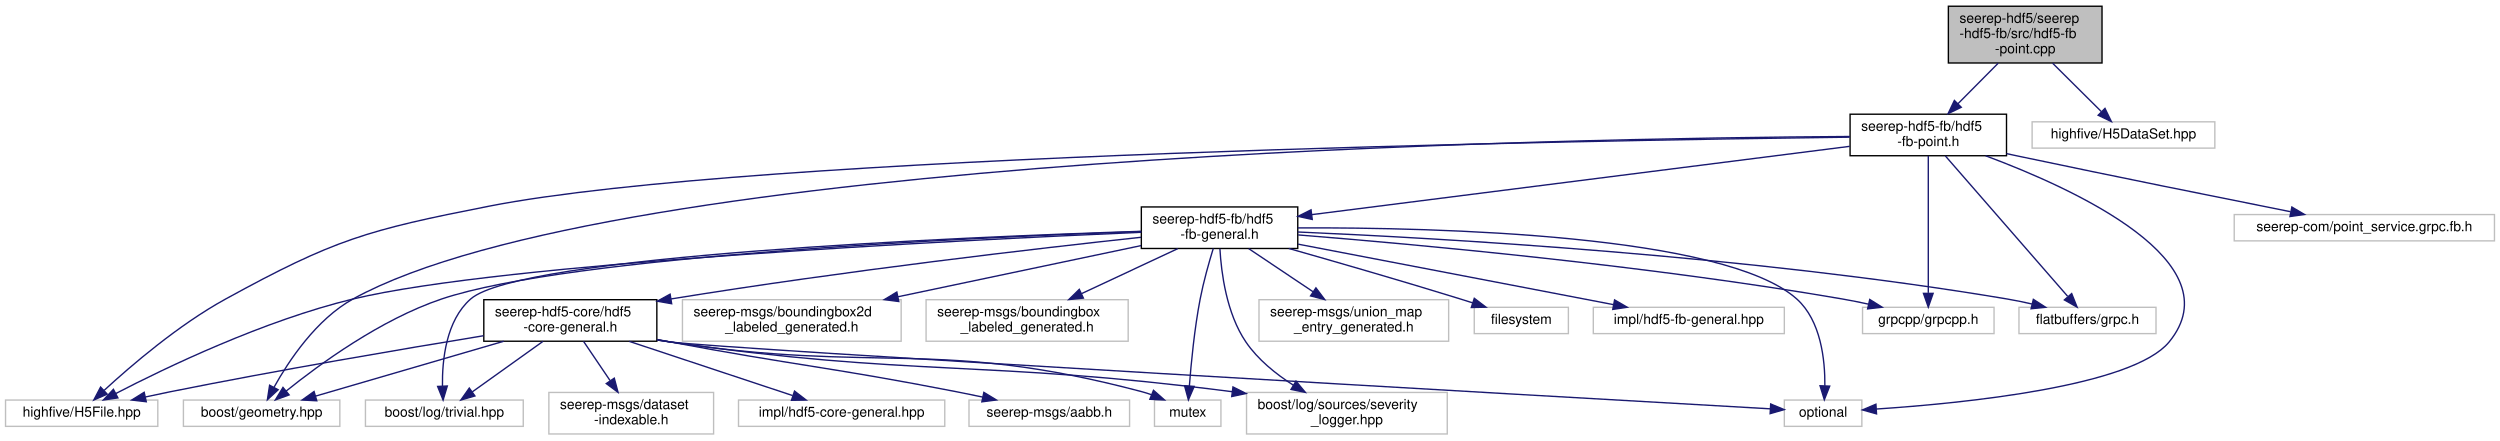
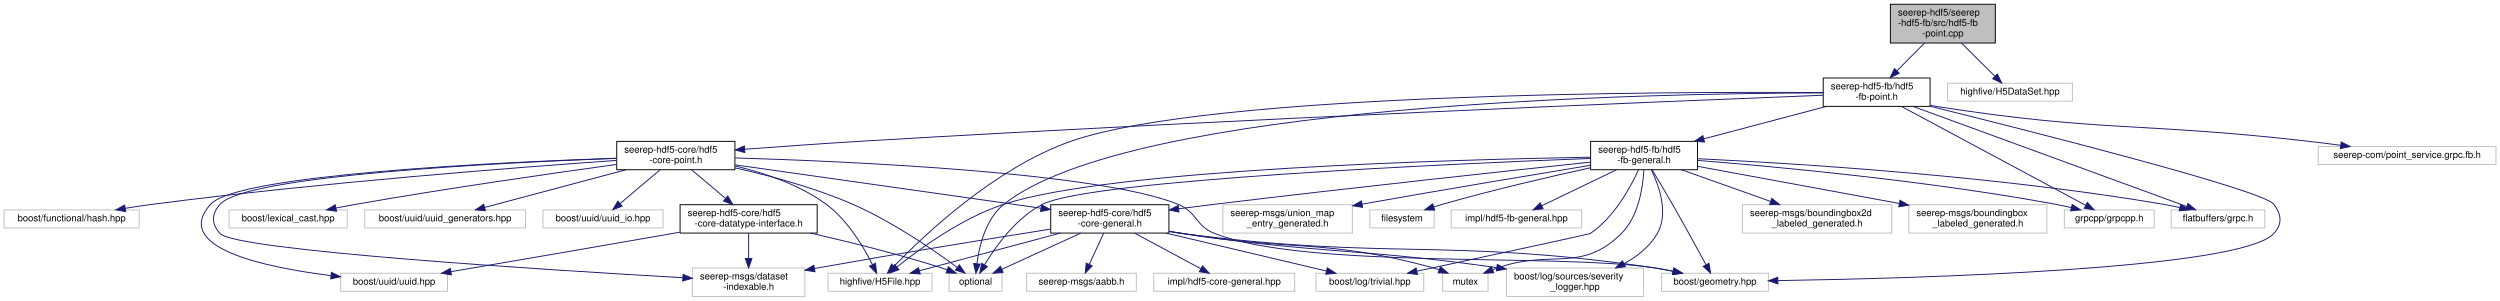
- <svg xmlns="http://www.w3.org/2000/svg" xmlns:xlink="http://www.w3.org/1999/xlink" width="1806pt" height="318pt" viewBox="0.00 0.00 1806.00 318.00">
+ <svg xmlns="http://www.w3.org/2000/svg" xmlns:xlink="http://www.w3.org/1999/xlink" width="2644pt" height="318pt" viewBox="0.00 0.00 2643.50 318.00">
  <g id="graph0" class="graph" transform="scale(1 1) rotate(0) translate(4 314)">
    <g id="node1" class="node">
      <g id="a_node1">
        <a xlink:title=" ">
-           <polygon fill="#bfbfbf" stroke="black" points="1403.5,-268.5 1403.5,-309.5 1514.5,-309.5 1514.5,-268.5 1403.5,-268.5" />
-           <text text-anchor="start" x="1411.5" y="-297.5" font-family="Helvetica,sans-Serif" font-size="10.00">seerep-hdf5/seerep</text>
-           <text text-anchor="start" x="1411.5" y="-286.5" font-family="Helvetica,sans-Serif" font-size="10.00">-hdf5-fb/src/hdf5-fb</text>
-           <text text-anchor="middle" x="1459" y="-275.5" font-family="Helvetica,sans-Serif" font-size="10.00">-point.cpp</text>
+           <polygon fill="#bfbfbf" stroke="black" points="1995,-268.5 1995,-309.5 2106,-309.5 2106,-268.5 1995,-268.5" />
+           <text text-anchor="start" x="2003" y="-297.5" font-family="Helvetica,sans-Serif" font-size="10.00">seerep-hdf5/seerep</text>
+           <text text-anchor="start" x="2003" y="-286.5" font-family="Helvetica,sans-Serif" font-size="10.00">-hdf5-fb/src/hdf5-fb</text>
+           <text text-anchor="middle" x="2050.5" y="-275.5" font-family="Helvetica,sans-Serif" font-size="10.00">-point.cpp</text>
        </a>
      </g>
    </g>
    <g id="node2" class="node">
      <g id="a_node2">
        <a xlink:href="hdf5-fb-point_8h.html" target="_top" xlink:title=" ">
-           <polygon fill="none" stroke="black" points="1332.5,-201.5 1332.5,-231.5 1445.5,-231.5 1445.5,-201.5 1332.5,-201.5" />
-           <text text-anchor="start" x="1340.5" y="-219.5" font-family="Helvetica,sans-Serif" font-size="10.00">seerep-hdf5-fb/hdf5</text>
-           <text text-anchor="middle" x="1389" y="-208.5" font-family="Helvetica,sans-Serif" font-size="10.00">-fb-point.h</text>
+           <polygon fill="none" stroke="black" points="1924,-201.5 1924,-231.5 2037,-231.5 2037,-201.5 1924,-201.5" />
+           <text text-anchor="start" x="1932" y="-219.5" font-family="Helvetica,sans-Serif" font-size="10.00">seerep-hdf5-fb/hdf5</text>
+           <text text-anchor="middle" x="1980.5" y="-208.5" font-family="Helvetica,sans-Serif" font-size="10.00">-fb-point.h</text>
        </a>
      </g>
    </g>
    <g id="edge1" class="edge">
-       <path fill="none" stroke="midnightblue" d="M1439.5,-268.36C1430.44,-259.23 1419.63,-248.35 1410.35,-239" />
-       <polygon fill="midnightblue" stroke="midnightblue" points="1412.82,-236.52 1403.29,-231.89 1407.85,-241.45 1412.82,-236.52" />
+       <path fill="none" stroke="midnightblue" d="M2031,-268.36C2021.94,-259.23 2011.13,-248.35 2001.85,-239" />
+       <polygon fill="midnightblue" stroke="midnightblue" points="2004.32,-236.52 1994.79,-231.89 1999.35,-241.45 2004.32,-236.52" />
+     </g>
+     <g id="node29" class="node">
+       <g id="a_node29">
+         <a xlink:title=" ">
+           <polygon fill="none" stroke="#bfbfbf" points="2055.5,-207 2055.5,-226 2187.5,-226 2187.5,-207 2055.5,-207" />
+           <text text-anchor="middle" x="2121.5" y="-214" font-family="Helvetica,sans-Serif" font-size="10.00">highfive/H5DataSet.hpp</text>
+         </a>
+       </g>
+     </g>
+     <g id="edge47" class="edge">
+       <path fill="none" stroke="midnightblue" d="M2070.28,-268.36C2081.39,-257.32 2095.09,-243.72 2105.52,-233.37" />
+       <polygon fill="midnightblue" stroke="midnightblue" points="2108.14,-235.7 2112.77,-226.17 2103.2,-230.74 2108.14,-235.7" />
+     </g>
+     <g id="node3" class="node">
+       <g id="a_node3">
+         <a xlink:title=" ">
+           <polygon fill="none" stroke="#bfbfbf" points="871.5,-6 871.5,-25 981.5,-25 981.5,-6 871.5,-6" />
+           <text text-anchor="middle" x="926.5" y="-13" font-family="Helvetica,sans-Serif" font-size="10.00">highfive/H5File.hpp</text>
+         </a>
+       </g>
+     </g>
+     <g id="edge2" class="edge">
+       <path fill="none" stroke="midnightblue" d="M1923.96,-216.09C1758.37,-217.19 1276.95,-215.81 1129.5,-165 1048.44,-137.06 972.3,-64.62 941.22,-32.38" />
+       <polygon fill="midnightblue" stroke="midnightblue" points="943.74,-29.94 934.32,-25.1 938.66,-34.76 943.74,-29.94" />
+     </g>
+     <g id="node4" class="node">
+       <g id="a_node4">
+         <a xlink:href="hdf5-core-point_8h.html" target="_top" xlink:title=" ">
+           <polygon fill="none" stroke="black" points="648,-134.5 648,-164.5 773,-164.5 773,-134.5 648,-134.5" />
+           <text text-anchor="start" x="656" y="-152.5" font-family="Helvetica,sans-Serif" font-size="10.00">seerep-hdf5-core/hdf5</text>
+           <text text-anchor="middle" x="710.5" y="-141.5" font-family="Helvetica,sans-Serif" font-size="10.00">-core-point.h</text>
+         </a>
+       </g>
+     </g>
+     <g id="edge3" class="edge">
+       <path fill="none" stroke="midnightblue" d="M1923.74,-213.3C1764.31,-207.03 1298.84,-188 912.5,-165 869.65,-162.45 821.73,-159.03 783.32,-156.16" />
+       <polygon fill="midnightblue" stroke="midnightblue" points="783.49,-152.66 773.26,-155.4 782.97,-159.64 783.49,-152.66" />
+     </g>
+     <g id="node8" class="node">
+       <g id="a_node8">
+         <a xlink:title=" ">
+           <polygon fill="none" stroke="#bfbfbf" points="999.5,-6 999.5,-25 1055.5,-25 1055.5,-6 999.5,-6" />
+           <text text-anchor="middle" x="1027.5" y="-13" font-family="Helvetica,sans-Serif" font-size="10.00">optional</text>
+         </a>
+       </g>
+     </g>
+     <g id="edge46" class="edge">
+       <path fill="none" stroke="midnightblue" d="M1923.78,-215.74C1744.27,-215.39 1192.41,-205.4 1057.5,-98 1038.36,-82.76 1031.43,-54.1 1028.92,-35.16" />
+       <polygon fill="midnightblue" stroke="midnightblue" points="1032.39,-34.65 1027.88,-25.06 1025.43,-35.36 1032.39,-34.65" />
+     </g>
+     <g id="node11" class="node">
+       <g id="a_node11">
+         <a xlink:title=" ">
+           <polygon fill="none" stroke="#bfbfbf" points="1753,-6 1753,-25 1866,-25 1866,-6 1753,-6" />
+           <text text-anchor="middle" x="1809.5" y="-13" font-family="Helvetica,sans-Serif" font-size="10.00">boost/geometry.hpp</text>
+         </a>
+       </g>
+     </g>
+     <g id="edge45" class="edge">
+       <path fill="none" stroke="midnightblue" d="M2037.07,-201.61C2149.1,-173.84 2389.4,-112.86 2400.5,-98 2408.74,-86.96 2409.82,-77.15 2400.5,-67 2365.62,-29.01 2023.46,-19.55 1876.27,-17.24" />
+       <polygon fill="midnightblue" stroke="midnightblue" points="1876.07,-13.73 1866.01,-17.08 1875.96,-20.73 1876.07,-13.73" />
+     </g>
+     <g id="node20" class="node">
+       <g id="a_node20">
+         <a xlink:href="hdf5-fb-general_8h.html" target="_top" xlink:title=" ">
+           <polygon fill="none" stroke="black" points="1678,-134.5 1678,-164.5 1791,-164.5 1791,-134.5 1678,-134.5" />
+           <text text-anchor="start" x="1686" y="-152.5" font-family="Helvetica,sans-Serif" font-size="10.00">seerep-hdf5-fb/hdf5</text>
+           <text text-anchor="middle" x="1734.5" y="-141.5" font-family="Helvetica,sans-Serif" font-size="10.00">-fb-general.h</text>
+         </a>
+       </g>
+     </g>
+     <g id="edge27" class="edge">
+       <path fill="none" stroke="midnightblue" d="M1927.42,-201.48C1889.32,-191.41 1837.82,-177.8 1797.61,-167.17" />
+       <polygon fill="midnightblue" stroke="midnightblue" points="1798.47,-163.78 1787.9,-164.61 1796.68,-170.55 1798.47,-163.78" />
+     </g>
+     <g id="node24" class="node">
+       <g id="a_node24">
+         <a xlink:title=" ">
+           <polygon fill="none" stroke="#bfbfbf" points="2179,-73 2179,-92 2274,-92 2274,-73 2179,-73" />
+           <text text-anchor="middle" x="2226.5" y="-80" font-family="Helvetica,sans-Serif" font-size="10.00">grpcpp/grpcpp.h</text>
+         </a>
+       </g>
+     </g>
+     <g id="edge44" class="edge">
+       <path fill="none" stroke="midnightblue" d="M2006.83,-201.37C2054.6,-175.74 2154.94,-121.9 2201.63,-96.85" />
+       <polygon fill="midnightblue" stroke="midnightblue" points="2203.32,-99.91 2210.48,-92.1 2200.01,-93.74 2203.32,-99.91" />
+     </g>
+     <g id="node25" class="node">
+       <g id="a_node25">
+         <a xlink:title=" ">
+           <polygon fill="none" stroke="#bfbfbf" points="2292,-73 2292,-92 2391,-92 2391,-73 2292,-73" />
+           <text text-anchor="middle" x="2341.5" y="-80" font-family="Helvetica,sans-Serif" font-size="10.00">flatbuffers/grpc.h</text>
+         </a>
+       </g>
+     </g>
+     <g id="edge43" class="edge">
+       <path fill="none" stroke="midnightblue" d="M2018.79,-201.5C2089.9,-175.5 2241.21,-120.17 2308.29,-95.64" />
+       <polygon fill="midnightblue" stroke="midnightblue" points="2309.74,-98.84 2317.93,-92.12 2307.34,-92.26 2309.74,-98.84" />
+     </g>
+     <g id="node28" class="node">
+       <g id="a_node28">
+         <a xlink:title=" ">
+           <polygon fill="none" stroke="#bfbfbf" points="2447.5,-140 2447.5,-159 2635.5,-159 2635.5,-140 2447.5,-140" />
+           <text text-anchor="middle" x="2541.5" y="-147" font-family="Helvetica,sans-Serif" font-size="10.00">seerep-com/point_service.grpc.fb.h</text>
+         </a>
+       </g>
+     </g>
+     <g id="edge42" class="edge">
+       <path fill="none" stroke="midnightblue" d="M2037.3,-202.56C2040.4,-201.99 2043.49,-201.47 2046.5,-201 2217.18,-174.42 2261.86,-184.5 2433.5,-165 2445.74,-163.61 2458.73,-161.99 2471.31,-160.35" />
+       <polygon fill="midnightblue" stroke="midnightblue" points="2471.83,-163.81 2481.29,-159.03 2470.92,-156.87 2471.83,-163.81" />
+     </g>
+     <g id="edge4" class="edge">
+       <path fill="none" stroke="midnightblue" d="M773.35,-138.41C804.51,-131.07 841.38,-118.67 869.5,-98 892.27,-81.26 909.23,-52.61 918.49,-34.12" />
+       <polygon fill="midnightblue" stroke="midnightblue" points="921.68,-35.57 922.84,-25.03 915.37,-32.54 921.68,-35.57" />
+     </g>
+     <g id="node5" class="node">
+       <g id="a_node5">
+         <a xlink:href="hdf5-core-datatype-interface_8h.html" target="_top" xlink:title=" ">
+           <polygon fill="none" stroke="black" points="715,-67.5 715,-97.5 860,-97.5 860,-67.5 715,-67.5" />
+           <text text-anchor="start" x="723" y="-85.5" font-family="Helvetica,sans-Serif" font-size="10.00">seerep-hdf5-core/hdf5</text>
+           <text text-anchor="middle" x="787.5" y="-74.5" font-family="Helvetica,sans-Serif" font-size="10.00">-core-datatype-interface.h</text>
+         </a>
+       </g>
+     </g>
+     <g id="edge5" class="edge">
+       <path fill="none" stroke="midnightblue" d="M727.21,-134.4C737.7,-125.54 751.42,-113.96 763.11,-104.09" />
+       <polygon fill="midnightblue" stroke="midnightblue" points="765.44,-106.7 770.82,-97.58 760.93,-101.35 765.44,-106.7" />
+     </g>
+     <g id="node6" class="node">
+       <g id="a_node6">
+         <a xlink:title=" ">
+           <polygon fill="none" stroke="#bfbfbf" points="728,-0.5 728,-30.5 847,-30.5 847,-0.5 728,-0.5" />
+           <text text-anchor="start" x="736" y="-18.5" font-family="Helvetica,sans-Serif" font-size="10.00">seerep-msgs/dataset</text>
+           <text text-anchor="middle" x="787.5" y="-7.5" font-family="Helvetica,sans-Serif" font-size="10.00">-indexable.h</text>
+         </a>
+       </g>
+     </g>
+     <g id="edge19" class="edge">
+       <path fill="none" stroke="midnightblue" d="M647.55,-146.51C523.29,-141.93 256.06,-128.59 228.5,-98 219.28,-87.76 219.21,-77.17 228.5,-67 244.8,-49.16 571.47,-28.65 717.73,-20.31" />
+       <polygon fill="midnightblue" stroke="midnightblue" points="718.16,-23.8 727.95,-19.74 717.76,-16.81 718.16,-23.8" />
+     </g>
+     <g id="node7" class="node">
+       <g id="a_node7">
+         <a xlink:title=" ">
+           <polygon fill="none" stroke="#bfbfbf" points="356,-6 356,-25 469,-25 469,-6 356,-6" />
+           <text text-anchor="middle" x="412.5" y="-13" font-family="Helvetica,sans-Serif" font-size="10.00">boost/uuid/uuid.hpp</text>
+         </a>
+       </g>
+     </g>
+     <g id="edge24" class="edge">
+       <path fill="none" stroke="midnightblue" d="M647.7,-146.66C521.51,-142.31 246.76,-129.31 218.5,-98 177.26,-52.31 274.31,-31.46 345.5,-22.55" />
+       <polygon fill="midnightblue" stroke="midnightblue" points="346.28,-25.98 355.8,-21.31 345.45,-19.03 346.28,-25.98" />
+     </g>
+     <g id="edge21" class="edge">
+       <path fill="none" stroke="midnightblue" d="M773.12,-136.46C810.21,-128.15 857.59,-115.43 897.5,-98 939.46,-79.67 983.68,-49.21 1008.21,-31.18" />
+       <polygon fill="midnightblue" stroke="midnightblue" points="1010.39,-33.92 1016.32,-25.14 1006.2,-28.31 1010.39,-33.92" />
+     </g>
+     <g id="node9" class="node">
+       <g id="a_node9">
+         <a xlink:href="hdf5-core-general_8h.html" target="_top" xlink:title=" ">
+           <polygon fill="none" stroke="black" points="1107,-67.5 1107,-97.5 1232,-97.5 1232,-67.5 1107,-67.5" />
+           <text text-anchor="start" x="1115" y="-85.5" font-family="Helvetica,sans-Serif" font-size="10.00">seerep-hdf5-core/hdf5</text>
+           <text text-anchor="middle" x="1169.5" y="-74.5" font-family="Helvetica,sans-Serif" font-size="10.00">-core-general.h</text>
+         </a>
+       </g>
+     </g>
+     <g id="edge9" class="edge">
+       <path fill="none" stroke="midnightblue" d="M773.36,-139.6C857.76,-127.65 1007.39,-106.46 1096.62,-93.82" />
+       <polygon fill="midnightblue" stroke="midnightblue" points="1097.25,-97.27 1106.66,-92.4 1096.27,-90.34 1097.25,-97.27" />
+     </g>
+     <g id="edge20" class="edge">
+       <path fill="none" stroke="midnightblue" d="M773.25,-146.99C894.85,-143.33 1157.98,-131.67 1241.5,-98 1262.04,-89.72 1259.89,-75.1 1280.5,-67 1376.54,-29.24 1641.41,-46.11 1743.5,-31 1750.44,-29.97 1757.74,-28.63 1764.85,-27.19" />
+       <polygon fill="midnightblue" stroke="midnightblue" points="1766.02,-30.52 1775.07,-25.01 1764.56,-23.67 1766.02,-30.52" />
+     </g>
+     <g id="node16" class="node">
+       <g id="a_node16">
+         <a xlink:title=" ">
+           <polygon fill="none" stroke="#bfbfbf" points="0,-73 0,-92 143,-92 143,-73 0,-73" />
+           <text text-anchor="middle" x="71.5" y="-80" font-family="Helvetica,sans-Serif" font-size="10.00">boost/functional/hash.hpp</text>
+         </a>
+       </g>
+     </g>
+     <g id="edge22" class="edge">
+       <path fill="none" stroke="midnightblue" d="M647.72,-144.33C544.97,-137.15 334.61,-120.98 157.5,-98 148.03,-96.77 138,-95.27 128.27,-93.7" />
+       <polygon fill="midnightblue" stroke="midnightblue" points="128.71,-90.22 118.27,-92.05 127.57,-97.13 128.71,-90.22" />
+     </g>
+     <g id="node17" class="node">
+       <g id="a_node17">
+         <a xlink:title=" ">
+           <polygon fill="none" stroke="#bfbfbf" points="238,-73 238,-92 363,-92 363,-73 238,-73" />
+           <text text-anchor="middle" x="300.5" y="-80" font-family="Helvetica,sans-Serif" font-size="10.00">boost/lexical_cast.hpp</text>
+         </a>
+       </g>
+     </g>
+     <g id="edge23" class="edge">
+       <path fill="none" stroke="midnightblue" d="M647.74,-140.09C579.76,-130.75 468.2,-114.77 372.5,-98 365.66,-96.8 358.48,-95.46 351.41,-94.08" />
+       <polygon fill="midnightblue" stroke="midnightblue" points="351.66,-90.57 341.18,-92.06 350.31,-97.43 351.66,-90.57" />
+     </g>
+     <g id="node18" class="node">
+       <g id="a_node18">
+         <a xlink:title=" ">
+           <polygon fill="none" stroke="#bfbfbf" points="381.5,-73 381.5,-92 551.5,-92 551.5,-73 381.5,-73" />
+           <text text-anchor="middle" x="466.5" y="-80" font-family="Helvetica,sans-Serif" font-size="10.00">boost/uuid/uuid_generators.hpp</text>
+         </a>
+       </g>
+     </g>
+     <g id="edge25" class="edge">
+       <path fill="none" stroke="midnightblue" d="M657.86,-134.48C613.08,-122.55 549.63,-105.64 508.27,-94.63" />
+       <polygon fill="midnightblue" stroke="midnightblue" points="509.08,-91.22 498.52,-92.03 507.28,-97.98 509.08,-91.22" />
+     </g>
+     <g id="node19" class="node">
+       <g id="a_node19">
+         <a xlink:title=" ">
+           <polygon fill="none" stroke="#bfbfbf" points="570,-73 570,-92 697,-92 697,-73 570,-73" />
+           <text text-anchor="middle" x="633.5" y="-80" font-family="Helvetica,sans-Serif" font-size="10.00">boost/uuid/uuid_io.hpp</text>
+         </a>
+       </g>
+     </g>
+     <g id="edge26" class="edge">
+       <path fill="none" stroke="midnightblue" d="M693.79,-134.4C681.31,-123.86 664.27,-109.48 651.49,-98.69" />
+       <polygon fill="midnightblue" stroke="midnightblue" points="653.7,-95.97 643.8,-92.19 649.18,-101.32 653.7,-95.97" />
+     </g>
+     <g id="edge6" class="edge">
+       <path fill="none" stroke="midnightblue" d="M787.5,-67.4C787.5,-59.64 787.5,-49.81 787.5,-40.86" />
+       <polygon fill="midnightblue" stroke="midnightblue" points="791,-40.58 787.5,-30.58 784,-40.58 791,-40.58" />
+     </g>
+     <g id="edge7" class="edge">
+       <path fill="none" stroke="midnightblue" d="M714.65,-68.43C711.9,-67.95 709.17,-67.47 706.5,-67 625.61,-52.81 532.12,-36.82 472.68,-26.71" />
+       <polygon fill="midnightblue" stroke="midnightblue" points="473.16,-23.24 462.72,-25.02 471.99,-30.14 473.16,-23.24" />
+     </g>
+     <g id="edge8" class="edge">
+       <path fill="none" stroke="midnightblue" d="M853.01,-67.47C893.08,-58.34 945.17,-45.45 990.5,-31 992.77,-30.27 995.11,-29.48 997.45,-28.65" />
+       <polygon fill="midnightblue" stroke="midnightblue" points="998.78,-31.89 1006.93,-25.11 996.33,-25.33 998.78,-31.89" />
+     </g>
+     <g id="edge10" class="edge">
+       <path fill="none" stroke="midnightblue" d="M1117.07,-67.48C1072.47,-55.55 1009.28,-38.64 968.1,-27.63" />
+       <polygon fill="midnightblue" stroke="midnightblue" points="968.95,-24.23 958.38,-25.03 967.14,-30.99 968.95,-24.23" />
+     </g>
+     <g id="edge12" class="edge">
+       <path fill="none" stroke="midnightblue" d="M1106.79,-71.71C1044.69,-61.89 946.91,-46.1 862.5,-31 860.79,-30.69 859.07,-30.38 857.33,-30.07" />
+       <polygon fill="midnightblue" stroke="midnightblue" points="857.71,-26.58 847.24,-28.21 856.44,-33.46 857.71,-26.58" />
+     </g>
+     <g id="edge15" class="edge">
+       <path fill="none" stroke="midnightblue" d="M1138.69,-67.4C1113.88,-56.04 1079.32,-40.22 1055.34,-29.24" />
+       <polygon fill="midnightblue" stroke="midnightblue" points="1056.63,-25.99 1046.08,-25.01 1053.72,-32.35 1056.63,-25.99" />
+     </g>
+     <g id="node10" class="node">
+       <g id="a_node10">
+         <a xlink:title=" ">
+           <polygon fill="none" stroke="#bfbfbf" points="1081.5,-6 1081.5,-25 1197.5,-25 1197.5,-6 1081.5,-6" />
+           <text text-anchor="middle" x="1139.5" y="-13" font-family="Helvetica,sans-Serif" font-size="10.00">seerep-msgs/aabb.h</text>
+         </a>
+       </g>
+     </g>
+     <g id="edge11" class="edge">
+       <path fill="none" stroke="midnightblue" d="M1162.99,-67.4C1158.54,-57.76 1152.61,-44.91 1147.82,-34.54" />
+       <polygon fill="midnightblue" stroke="midnightblue" points="1150.88,-32.81 1143.51,-25.19 1144.53,-35.74 1150.88,-32.81" />
+     </g>
+     <g id="edge13" class="edge">
+       <path fill="none" stroke="midnightblue" d="M1232.02,-69.11C1236.91,-68.33 1241.78,-67.61 1246.5,-67 1466.12,-38.46 1524.33,-62.84 1743.5,-31 1750.44,-29.99 1757.74,-28.66 1764.85,-27.22" />
+       <polygon fill="midnightblue" stroke="midnightblue" points="1766.02,-30.55 1775.08,-25.04 1764.57,-23.7 1766.02,-30.55" />
+     </g>
+     <g id="node12" class="node">
+       <g id="a_node12">
+         <a xlink:title=" ">
+           <polygon fill="none" stroke="#bfbfbf" points="1521.5,-6 1521.5,-25 1569.5,-25 1569.5,-6 1521.5,-6" />
+           <text text-anchor="middle" x="1545.5" y="-13" font-family="Helvetica,sans-Serif" font-size="10.00">mutex</text>
+         </a>
+       </g>
+     </g>
+     <g id="edge14" class="edge">
+       <path fill="none" stroke="midnightblue" d="M1232.07,-69.44C1236.95,-68.59 1241.8,-67.76 1246.5,-67 1363.39,-48.04 1396.19,-61.92 1510.5,-31 1512.94,-30.34 1515.45,-29.55 1517.93,-28.68" />
+       <polygon fill="midnightblue" stroke="midnightblue" points="1519.21,-31.94 1527.28,-25.09 1516.69,-25.41 1519.21,-31.94" />
+     </g>
+     <g id="node13" class="node">
+       <g id="a_node13">
+         <a xlink:title=" ">
+           <polygon fill="none" stroke="#bfbfbf" points="1589,-0.5 1589,-30.5 1734,-30.5 1734,-0.5 1589,-0.5" />
+           <text text-anchor="start" x="1597" y="-18.5" font-family="Helvetica,sans-Serif" font-size="10.00">boost/log/sources/severity</text>
+           <text text-anchor="middle" x="1661.5" y="-7.5" font-family="Helvetica,sans-Serif" font-size="10.00">_logger.hpp</text>
+         </a>
+       </g>
+     </g>
+     <g id="edge16" class="edge">
+       <path fill="none" stroke="midnightblue" d="M1232.05,-69.3C1236.93,-68.48 1241.79,-67.7 1246.5,-67 1393.32,-45.25 1431.54,-51.78 1578.5,-31 1578.6,-30.99 1578.71,-30.97 1578.81,-30.96" />
+       <polygon fill="midnightblue" stroke="midnightblue" points="1579.29,-34.42 1588.67,-29.5 1578.26,-27.5 1579.29,-34.42" />
+     </g>
+     <g id="node14" class="node">
+       <g id="a_node14">
+         <a xlink:title=" ">
+           <polygon fill="none" stroke="#bfbfbf" points="1387.5,-6 1387.5,-25 1501.5,-25 1501.5,-6 1387.5,-6" />
+           <text text-anchor="middle" x="1444.5" y="-13" font-family="Helvetica,sans-Serif" font-size="10.00">boost/log/trivial.hpp</text>
+         </a>
+       </g>
+     </g>
+     <g id="edge17" class="edge">
+       <path fill="none" stroke="midnightblue" d="M1228.83,-67.48C1279.73,-55.45 1352.02,-38.36 1398.6,-27.35" />
+       <polygon fill="midnightblue" stroke="midnightblue" points="1399.49,-30.74 1408.42,-25.03 1397.88,-23.92 1399.49,-30.74" />
+     </g>
+     <g id="node15" class="node">
+       <g id="a_node15">
+         <a xlink:title=" ">
+           <polygon fill="none" stroke="#bfbfbf" points="1216,-6 1216,-25 1365,-25 1365,-6 1216,-6" />
+           <text text-anchor="middle" x="1290.5" y="-13" font-family="Helvetica,sans-Serif" font-size="10.00">impl/hdf5-core-general.hpp</text>
+         </a>
+       </g>
+     </g>
+     <g id="edge18" class="edge">
+       <path fill="none" stroke="midnightblue" d="M1195.76,-67.4C1216.52,-56.24 1245.3,-40.78 1265.68,-29.83" />
+       <polygon fill="midnightblue" stroke="midnightblue" points="1267.51,-32.82 1274.66,-25.01 1264.2,-26.66 1267.51,-32.82" />
+     </g>
+     <g id="edge28" class="edge">
+       <path fill="none" stroke="midnightblue" d="M1677.76,-147.74C1536.5,-145.29 1172.2,-135.44 1057.5,-98 1013.05,-83.49 968.31,-50.87 944.34,-31.59" />
+       <polygon fill="midnightblue" stroke="midnightblue" points="946.44,-28.79 936.49,-25.15 942,-34.2 946.44,-28.79" />
+     </g>
+     <g id="edge38" class="edge">
+       <path fill="none" stroke="midnightblue" d="M1677.82,-146.44C1531.61,-140.79 1149.54,-123.71 1098.5,-98 1070.4,-83.84 1048.65,-53.27 1036.99,-33.86" />
+       <polygon fill="midnightblue" stroke="midnightblue" points="1039.98,-32.03 1031.96,-25.11 1033.91,-35.52 1039.98,-32.03" />
+     </g>
+     <g id="edge29" class="edge">
+       <path fill="none" stroke="midnightblue" d="M1677.84,-142.55C1591.88,-133.44 1423.4,-115.28 1280.5,-98 1268.17,-96.51 1255.08,-94.86 1242.37,-93.22" />
+       <polygon fill="midnightblue" stroke="midnightblue" points="1242.65,-89.73 1232.29,-91.91 1241.75,-96.67 1242.65,-89.73" />
+     </g>
+     <g id="edge35" class="edge">
+       <path fill="none" stroke="midnightblue" d="M1743.03,-134.42C1749.1,-124.33 1757.4,-110.39 1764.5,-98 1777.01,-76.17 1790.95,-50.75 1799.95,-34.18" />
+       <polygon fill="midnightblue" stroke="midnightblue" points="1803.17,-35.58 1804.86,-25.12 1797.02,-32.24 1803.17,-35.58" />
+     </g>
+     <g id="edge37" class="edge">
+       <path fill="none" stroke="midnightblue" d="M1734.32,-134.31C1733.31,-116.18 1728.79,-85 1710.5,-67 1667.76,-24.95 1637.19,-50.51 1580.5,-31 1578.59,-30.34 1576.63,-29.63 1574.66,-28.89" />
+       <polygon fill="midnightblue" stroke="midnightblue" points="1575.55,-25.48 1564.96,-25.06 1572.97,-31.99 1575.55,-25.48" />
+     </g>
+     <g id="edge39" class="edge">
+       <path fill="none" stroke="midnightblue" d="M1742.3,-134.25C1750.51,-117.15 1760.68,-88.15 1748.5,-67 1740.57,-53.22 1727.27,-42.85 1713.43,-35.22" />
+       <polygon fill="midnightblue" stroke="midnightblue" points="1714.81,-31.99 1704.31,-30.58 1711.64,-38.23 1714.81,-31.99" />
+     </g>
+     <g id="edge40" class="edge">
+       <path fill="none" stroke="midnightblue" d="M1728.55,-134.21C1720.06,-115.67 1702.66,-83.73 1677.5,-67 1676.53,-66.36 1562.63,-41.84 1494.46,-27.21" />
+       <polygon fill="midnightblue" stroke="midnightblue" points="1494.85,-23.72 1484.34,-25.04 1493.39,-30.56 1494.85,-23.72" />
+     </g>
+     <g id="node21" class="node">
+       <g id="a_node21">
+         <a xlink:title=" ">
+           <polygon fill="none" stroke="#bfbfbf" points="1838.5,-67.5 1838.5,-97.5 1996.5,-97.5 1996.5,-67.5 1838.5,-67.5" />
+           <text text-anchor="start" x="1846.5" y="-85.5" font-family="Helvetica,sans-Serif" font-size="10.00">seerep-msgs/boundingbox2d</text>
+           <text text-anchor="middle" x="1917.5" y="-74.5" font-family="Helvetica,sans-Serif" font-size="10.00">_labeled_generated.h</text>
+         </a>
+       </g>
+     </g>
+     <g id="edge30" class="edge">
+       <path fill="none" stroke="midnightblue" d="M1774.21,-134.4C1801.79,-124.6 1838.72,-111.48 1868.19,-101.02" />
+       <polygon fill="midnightblue" stroke="midnightblue" points="1869.62,-104.22 1877.87,-97.58 1867.27,-97.63 1869.62,-104.22" />
    </g>
    <g id="node22" class="node">
      <g id="a_node22">
        <a xlink:title=" ">
-           <polygon fill="none" stroke="#bfbfbf" points="1464,-207 1464,-226 1596,-226 1596,-207 1464,-207" />
-           <text text-anchor="middle" x="1530" y="-214" font-family="Helvetica,sans-Serif" font-size="10.00">highfive/H5DataSet.hpp</text>
+           <polygon fill="none" stroke="#bfbfbf" points="2014.5,-67.5 2014.5,-97.5 2160.5,-97.5 2160.5,-67.5 2014.5,-67.5" />
+           <text text-anchor="start" x="2022.5" y="-85.5" font-family="Helvetica,sans-Serif" font-size="10.00">seerep-msgs/boundingbox</text>
+           <text text-anchor="middle" x="2087.5" y="-74.5" font-family="Helvetica,sans-Serif" font-size="10.00">_labeled_generated.h</text>
+         </a>
+       </g>
+     </g>
+     <g id="edge31" class="edge">
+       <path fill="none" stroke="midnightblue" d="M1791.22,-138.06C1848.87,-127.44 1938.8,-110.88 2004.47,-98.79" />
+       <polygon fill="midnightblue" stroke="midnightblue" points="2005.19,-102.22 2014.39,-96.96 2003.92,-95.33 2005.19,-102.22" />
+     </g>
+     <g id="node23" class="node">
+       <g id="a_node23">
+         <a xlink:title=" ">
+           <polygon fill="none" stroke="#bfbfbf" points="1289,-67.5 1289,-97.5 1426,-97.5 1426,-67.5 1289,-67.5" />
+           <text text-anchor="start" x="1297" y="-85.5" font-family="Helvetica,sans-Serif" font-size="10.00">seerep-msgs/union_map</text>
+           <text text-anchor="middle" x="1357.5" y="-74.5" font-family="Helvetica,sans-Serif" font-size="10.00">_entry_generated.h</text>
        </a>
      </g>
    </g>
    <g id="edge32" class="edge">
-       <path fill="none" stroke="midnightblue" d="M1478.78,-268.36C1489.89,-257.32 1503.59,-243.72 1514.02,-233.37" />
-       <polygon fill="midnightblue" stroke="midnightblue" points="1516.64,-235.7 1521.27,-226.17 1511.7,-230.74 1516.64,-235.7" />
-     </g>
-     <g id="node3" class="node">
-       <g id="a_node3">
-         <a xlink:title=" ">
-           <polygon fill="none" stroke="#bfbfbf" points="0,-6 0,-25 110,-25 110,-6 0,-6" />
-           <text text-anchor="middle" x="55" y="-13" font-family="Helvetica,sans-Serif" font-size="10.00">highfive/H5File.hpp</text>
-         </a>
-       </g>
-     </g>
-     <g id="edge2" class="edge">
-       <path fill="none" stroke="midnightblue" d="M1332.19,-214.91C1143.63,-212.61 539.69,-202.42 349,-165 261.13,-147.76 237.5,-141.07 159,-98 125.04,-79.36 90.63,-49.85 71.14,-31.92" />
-       <polygon fill="midnightblue" stroke="midnightblue" points="73.44,-29.28 63.74,-25.01 68.66,-34.39 73.44,-29.28" />
-     </g>
-     <g id="node4" class="node">
-       <g id="a_node4">
-         <a xlink:href="hdf5-fb-general_8h.html" target="_top" xlink:title=" ">
-           <polygon fill="none" stroke="black" points="820.5,-134.5 820.5,-164.5 933.5,-164.5 933.5,-134.5 820.5,-134.5" />
-           <text text-anchor="start" x="828.5" y="-152.5" font-family="Helvetica,sans-Serif" font-size="10.00">seerep-hdf5-fb/hdf5</text>
-           <text text-anchor="middle" x="877" y="-141.5" font-family="Helvetica,sans-Serif" font-size="10.00">-fb-general.h</text>
-         </a>
-       </g>
-     </g>
-     <g id="edge3" class="edge">
-       <path fill="none" stroke="midnightblue" d="M1332.25,-208.3C1236.98,-196.2 1045.34,-171.87 943.75,-158.97" />
-       <polygon fill="midnightblue" stroke="midnightblue" points="943.97,-155.47 933.61,-157.69 943.09,-162.42 943.97,-155.47" />
-     </g>
-     <g id="node8" class="node">
-       <g id="a_node8">
-         <a xlink:title=" ">
-           <polygon fill="none" stroke="#bfbfbf" points="128.5,-6 128.5,-25 241.5,-25 241.5,-6 128.5,-6" />
-           <text text-anchor="middle" x="185" y="-13" font-family="Helvetica,sans-Serif" font-size="10.00">boost/geometry.hpp</text>
-         </a>
-       </g>
-     </g>
-     <g id="edge29" class="edge">
-       <path fill="none" stroke="midnightblue" d="M1332.36,-215.41C1129.32,-214.22 440.08,-202.42 251,-98 224.53,-83.38 204.63,-53.44 193.92,-34.2" />
-       <polygon fill="midnightblue" stroke="midnightblue" points="196.95,-32.44 189.16,-25.25 190.76,-35.73 196.95,-32.44" />
-     </g>
-     <g id="node10" class="node">
-       <g id="a_node10">
-         <a xlink:title=" ">
-           <polygon fill="none" stroke="#bfbfbf" points="1285,-6 1285,-25 1341,-25 1341,-6 1285,-6" />
-           <text text-anchor="middle" x="1313" y="-13" font-family="Helvetica,sans-Serif" font-size="10.00">optional</text>
-         </a>
-       </g>
-     </g>
-     <g id="edge30" class="edge">
-       <path fill="none" stroke="midnightblue" d="M1430.36,-201.48C1495.51,-177.22 1610.03,-124.48 1563,-67 1536.7,-34.86 1414.75,-22.71 1351.41,-18.51" />
-       <polygon fill="midnightblue" stroke="midnightblue" points="1351.61,-15.01 1341.41,-17.88 1351.17,-22 1351.61,-15.01" />
-     </g>
-     <g id="node17" class="node">
-       <g id="a_node17">
-         <a xlink:title=" ">
-           <polygon fill="none" stroke="#bfbfbf" points="1341.5,-73 1341.5,-92 1436.5,-92 1436.5,-73 1341.5,-73" />
-           <text text-anchor="middle" x="1389" y="-80" font-family="Helvetica,sans-Serif" font-size="10.00">grpcpp/grpcpp.h</text>
-         </a>
-       </g>
-     </g>
-     <g id="edge28" class="edge">
-       <path fill="none" stroke="midnightblue" d="M1389,-201.37C1389,-177.5 1389,-129.18 1389,-102.41" />
-       <polygon fill="midnightblue" stroke="midnightblue" points="1392.5,-102.1 1389,-92.1 1385.5,-102.1 1392.5,-102.1" />
-     </g>
-     <g id="node18" class="node">
-       <g id="a_node18">
-         <a xlink:title=" ">
-           <polygon fill="none" stroke="#bfbfbf" points="1454.5,-73 1454.5,-92 1553.5,-92 1553.5,-73 1454.5,-73" />
-           <text text-anchor="middle" x="1504" y="-80" font-family="Helvetica,sans-Serif" font-size="10.00">flatbuffers/grpc.h</text>
-         </a>
-       </g>
-     </g>
-     <g id="edge31" class="edge">
-       <path fill="none" stroke="midnightblue" d="M1401.31,-201.37C1422.76,-176.76 1466.87,-126.12 1489.66,-99.96" />
-       <polygon fill="midnightblue" stroke="midnightblue" points="1492.58,-101.94 1496.51,-92.1 1487.3,-97.34 1492.58,-101.94" />
-     </g>
-     <g id="node21" class="node">
-       <g id="a_node21">
-         <a xlink:title=" ">
-           <polygon fill="none" stroke="#bfbfbf" points="1610,-140 1610,-159 1798,-159 1798,-140 1610,-140" />
-           <text text-anchor="middle" x="1704" y="-147" font-family="Helvetica,sans-Serif" font-size="10.00">seerep-com/point_service.grpc.fb.h</text>
-         </a>
-       </g>
-     </g>
-     <g id="edge27" class="edge">
-       <path fill="none" stroke="midnightblue" d="M1445.51,-203.02C1448.72,-202.33 1451.9,-201.65 1455,-201 1522.43,-186.76 1600.3,-171.09 1650.75,-161.04" />
-       <polygon fill="midnightblue" stroke="midnightblue" points="1651.65,-164.43 1660.77,-159.05 1650.28,-157.57 1651.65,-164.43" />
-     </g>
-     <g id="edge4" class="edge">
-       <path fill="none" stroke="midnightblue" d="M820.47,-146.21C687.54,-140.44 358.3,-123.95 251,-98 186.55,-82.41 115.88,-48.48 79.57,-29.69" />
-       <polygon fill="midnightblue" stroke="midnightblue" points="81.17,-26.57 70.68,-25.03 77.92,-32.77 81.17,-26.57" />
-     </g>
-     <g id="node5" class="node">
-       <g id="a_node5">
-         <a xlink:href="hdf5-core-general_8h.html" target="_top" xlink:title=" ">
-           <polygon fill="none" stroke="black" points="345.5,-67.5 345.5,-97.5 470.5,-97.5 470.5,-67.5 345.5,-67.5" />
-           <text text-anchor="start" x="353.5" y="-85.5" font-family="Helvetica,sans-Serif" font-size="10.00">seerep-hdf5-core/hdf5</text>
-           <text text-anchor="middle" x="408" y="-74.5" font-family="Helvetica,sans-Serif" font-size="10.00">-core-general.h</text>
-         </a>
-       </g>
-     </g>
-     <g id="edge5" class="edge">
-       <path fill="none" stroke="midnightblue" d="M820.27,-142.59C745.02,-134.46 607.86,-118.63 480.7,-98.04" />
-       <polygon fill="midnightblue" stroke="midnightblue" points="481.21,-94.58 470.78,-96.42 480.09,-101.49 481.21,-94.58" />
-     </g>
-     <g id="edge20" class="edge">
-       <path fill="none" stroke="midnightblue" d="M820.49,-146.76C697.18,-142.43 407.61,-129.18 315,-98 270.93,-83.16 226.52,-50.66 202.72,-31.49" />
-       <polygon fill="midnightblue" stroke="midnightblue" points="204.87,-28.73 194.92,-25.09 200.43,-34.14 204.87,-28.73" />
-     </g>
-     <g id="node9" class="node">
-       <g id="a_node9">
-         <a xlink:title=" ">
-           <polygon fill="none" stroke="#bfbfbf" points="830,-6 830,-25 878,-25 878,-6 830,-6" />
-           <text text-anchor="middle" x="854" y="-13" font-family="Helvetica,sans-Serif" font-size="10.00">mutex</text>
-         </a>
-       </g>
-     </g>
-     <g id="edge22" class="edge">
-       <path fill="none" stroke="midnightblue" d="M872.46,-134.49C869.37,-124.44 865.41,-110.51 863,-98 858.89,-76.65 856.48,-51.76 855.2,-35.16" />
-       <polygon fill="midnightblue" stroke="midnightblue" points="858.69,-34.86 854.5,-25.13 851.71,-35.36 858.69,-34.86" />
-     </g>
-     <g id="edge23" class="edge">
-       <path fill="none" stroke="midnightblue" d="M933.57,-149.38C1035.01,-149.74 1242.09,-144.56 1294,-98 1311.46,-82.34 1314.45,-54.03 1314.28,-35.24" />
-       <polygon fill="midnightblue" stroke="midnightblue" points="1317.78,-35.07 1313.89,-25.21 1310.79,-35.34 1317.78,-35.07" />
-     </g>
-     <g id="node11" class="node">
-       <g id="a_node11">
-         <a xlink:title=" ">
-           <polygon fill="none" stroke="#bfbfbf" points="896.5,-0.5 896.5,-30.5 1041.5,-30.5 1041.5,-0.5 896.5,-0.5" />
-           <text text-anchor="start" x="904.5" y="-18.5" font-family="Helvetica,sans-Serif" font-size="10.00">boost/log/sources/severity</text>
-           <text text-anchor="middle" x="969" y="-7.5" font-family="Helvetica,sans-Serif" font-size="10.00">_logger.hpp</text>
-         </a>
-       </g>
-     </g>
-     <g id="edge24" class="edge">
-       <path fill="none" stroke="midnightblue" d="M877.27,-134.31C878.24,-117.01 882.03,-87.54 896,-67 904.66,-54.27 917.69,-43.78 930.35,-35.72" />
-       <polygon fill="midnightblue" stroke="midnightblue" points="932.22,-38.68 938.99,-30.54 928.62,-32.68 932.22,-38.68" />
-     </g>
-     <g id="node12" class="node">
-       <g id="a_node12">
-         <a xlink:title=" ">
-           <polygon fill="none" stroke="#bfbfbf" points="260,-6 260,-25 374,-25 374,-6 260,-6" />
-           <text text-anchor="middle" x="317" y="-13" font-family="Helvetica,sans-Serif" font-size="10.00">boost/log/trivial.hpp</text>
-         </a>
-       </g>
-     </g>
-     <g id="edge25" class="edge">
-       <path fill="none" stroke="midnightblue" d="M820.22,-146.9C688.76,-142.69 371.94,-129.36 336,-98 318.24,-82.5 315.36,-53.91 315.63,-35.05" />
-       <polygon fill="midnightblue" stroke="midnightblue" points="319.13,-35.15 316.09,-25 312.14,-34.84 319.13,-35.15" />
-     </g>
-     <g id="node14" class="node">
-       <g id="a_node14">
-         <a xlink:title=" ">
-           <polygon fill="none" stroke="#bfbfbf" points="489,-67.5 489,-97.5 647,-97.5 647,-67.5 489,-67.5" />
-           <text text-anchor="start" x="497" y="-85.5" font-family="Helvetica,sans-Serif" font-size="10.00">seerep-msgs/boundingbox2d</text>
-           <text text-anchor="middle" x="568" y="-74.5" font-family="Helvetica,sans-Serif" font-size="10.00">_labeled_generated.h</text>
-         </a>
-       </g>
-     </g>
-     <g id="edge15" class="edge">
-       <path fill="none" stroke="midnightblue" d="M820.32,-136.58C771.04,-126.21 699.18,-111.1 644.75,-99.64" />
-       <polygon fill="midnightblue" stroke="midnightblue" points="645.3,-96.18 634.8,-97.55 643.86,-103.03 645.3,-96.18" />
-     </g>
-     <g id="node15" class="node">
-       <g id="a_node15">
-         <a xlink:title=" ">
-           <polygon fill="none" stroke="#bfbfbf" points="665,-67.5 665,-97.5 811,-97.5 811,-67.5 665,-67.5" />
-           <text text-anchor="start" x="673" y="-85.5" font-family="Helvetica,sans-Serif" font-size="10.00">seerep-msgs/boundingbox</text>
-           <text text-anchor="middle" x="738" y="-74.5" font-family="Helvetica,sans-Serif" font-size="10.00">_labeled_generated.h</text>
-         </a>
-       </g>
-     </g>
-     <g id="edge16" class="edge">
-       <path fill="none" stroke="midnightblue" d="M846.84,-134.4C826.44,-124.86 799.3,-112.16 777.22,-101.84" />
-       <polygon fill="midnightblue" stroke="midnightblue" points="778.64,-98.64 768.1,-97.58 775.68,-104.98 778.64,-98.64" />
-     </g>
-     <g id="node16" class="node">
-       <g id="a_node16">
-         <a xlink:title=" ">
-           <polygon fill="none" stroke="#bfbfbf" points="905.5,-67.5 905.5,-97.5 1042.5,-97.5 1042.5,-67.5 905.5,-67.5" />
-           <text text-anchor="start" x="913.5" y="-85.5" font-family="Helvetica,sans-Serif" font-size="10.00">seerep-msgs/union_map</text>
-           <text text-anchor="middle" x="974" y="-74.5" font-family="Helvetica,sans-Serif" font-size="10.00">_entry_generated.h</text>
-         </a>
-       </g>
-     </g>
-     <g id="edge17" class="edge">
-       <path fill="none" stroke="midnightblue" d="M898.05,-134.4C911.65,-125.28 929.54,-113.29 944.55,-103.24" />
-       <polygon fill="midnightblue" stroke="midnightblue" points="946.63,-106.05 952.99,-97.58 942.74,-100.24 946.63,-106.05" />
-     </g>
-     <g id="edge18" class="edge">
-       <path fill="none" stroke="midnightblue" d="M933.78,-144.29C1019.42,-137.45 1186.58,-122.21 1327,-98 1333.15,-96.94 1339.6,-95.64 1345.92,-94.26" />
-       <polygon fill="midnightblue" stroke="midnightblue" points="1346.7,-97.68 1355.68,-92.05 1345.16,-90.85 1346.7,-97.68" />
-     </g>
-     <g id="edge19" class="edge">
-       <path fill="none" stroke="midnightblue" d="M933.5,-146.41C1036.17,-141.98 1259.94,-129.32 1446,-98 1451.84,-97.02 1457.95,-95.75 1463.93,-94.38" />
-       <polygon fill="midnightblue" stroke="midnightblue" points="1464.89,-97.75 1473.79,-92 1463.24,-90.95 1464.89,-97.75" />
-     </g>
-     <g id="node19" class="node">
-       <g id="a_node19">
-         <a xlink:title=" ">
-           <polygon fill="none" stroke="#bfbfbf" points="1061,-73 1061,-92 1129,-92 1129,-73 1061,-73" />
-           <text text-anchor="middle" x="1095" y="-80" font-family="Helvetica,sans-Serif" font-size="10.00">filesystem</text>
-         </a>
-       </g>
-     </g>
-     <g id="edge21" class="edge">
-       <path fill="none" stroke="midnightblue" d="M927.02,-134.5C961.87,-124.61 1009.39,-110.89 1051,-98 1053.9,-97.1 1056.91,-96.15 1059.92,-95.19" />
-       <polygon fill="midnightblue" stroke="midnightblue" points="1061.03,-98.51 1069.46,-92.09 1058.86,-91.85 1061.03,-98.51" />
-     </g>
-     <g id="node20" class="node">
-       <g id="a_node20">
-         <a xlink:title=" ">
-           <polygon fill="none" stroke="#bfbfbf" points="1147,-73 1147,-92 1285,-92 1285,-73 1147,-73" />
-           <text text-anchor="middle" x="1216" y="-80" font-family="Helvetica,sans-Serif" font-size="10.00">impl/hdf5-fb-general.hpp</text>
-         </a>
-       </g>
-     </g>
-     <g id="edge26" class="edge">
-       <path fill="none" stroke="midnightblue" d="M933.74,-137.62C997.13,-125.47 1099.01,-105.93 1161.48,-93.95" />
-       <polygon fill="midnightblue" stroke="midnightblue" points="1162.37,-97.35 1171.53,-92.03 1161.05,-90.47 1162.37,-97.35" />
-     </g>
-     <g id="edge6" class="edge">
-       <path fill="none" stroke="midnightblue" d="M345.26,-71.46C286.6,-61.86 196.66,-46.57 119,-31 113.2,-29.84 107.13,-28.55 101.12,-27.24" />
-       <polygon fill="midnightblue" stroke="midnightblue" points="101.67,-23.77 91.15,-25.02 100.15,-30.61 101.67,-23.77" />
-     </g>
-     <g id="node6" class="node">
-       <g id="a_node6">
-         <a xlink:title=" ">
-           <polygon fill="none" stroke="#bfbfbf" points="696,-6 696,-25 812,-25 812,-6 696,-6" />
-           <text text-anchor="middle" x="754" y="-13" font-family="Helvetica,sans-Serif" font-size="10.00">seerep-msgs/aabb.h</text>
-         </a>
-       </g>
-     </g>
-     <g id="edge7" class="edge">
-       <path fill="none" stroke="midnightblue" d="M470.81,-68.75C473.92,-68.15 476.99,-67.56 480,-67 571.78,-49.78 595.35,-48.88 687,-31 693.13,-29.8 699.57,-28.49 705.92,-27.15" />
-       <polygon fill="midnightblue" stroke="midnightblue" points="706.74,-30.56 715.79,-25.05 705.28,-23.71 706.74,-30.56" />
-     </g>
-     <g id="node7" class="node">
-       <g id="a_node7">
-         <a xlink:title=" ">
-           <polygon fill="none" stroke="#bfbfbf" points="392.5,-0.5 392.5,-30.5 511.5,-30.5 511.5,-0.5 392.5,-0.5" />
-           <text text-anchor="start" x="400.5" y="-18.5" font-family="Helvetica,sans-Serif" font-size="10.00">seerep-msgs/dataset</text>
-           <text text-anchor="middle" x="452" y="-7.5" font-family="Helvetica,sans-Serif" font-size="10.00">-indexable.h</text>
-         </a>
-       </g>
-     </g>
-     <g id="edge8" class="edge">
-       <path fill="none" stroke="midnightblue" d="M417.55,-67.4C423.14,-59.13 430.33,-48.51 436.7,-39.1" />
-       <polygon fill="midnightblue" stroke="midnightblue" points="439.76,-40.82 442.47,-30.58 433.97,-36.9 439.76,-40.82" />
-     </g>
-     <g id="edge9" class="edge">
-       <path fill="none" stroke="midnightblue" d="M359.89,-67.48C319.22,-55.62 261.71,-38.86 223.9,-27.84" />
-       <polygon fill="midnightblue" stroke="midnightblue" points="224.84,-24.47 214.26,-25.03 222.88,-31.19 224.84,-24.47" />
-     </g>
-     <g id="edge10" class="edge">
-       <path fill="none" stroke="midnightblue" d="M470.77,-68.5C473.88,-67.97 476.98,-67.46 480,-67 630.64,-43.93 673.71,-70.12 821,-31 823.3,-30.39 825.64,-29.64 827.96,-28.81" />
-       <polygon fill="midnightblue" stroke="midnightblue" points="829.28,-32.05 837.23,-25.06 826.65,-25.56 829.28,-32.05" />
-     </g>
-     <g id="edge11" class="edge">
-       <path fill="none" stroke="midnightblue" d="M470.74,-68.33C473.87,-67.84 476.97,-67.4 480,-67 519.85,-61.8 1116.49,-27.67 1274.72,-18.67" />
-       <polygon fill="midnightblue" stroke="midnightblue" points="1275.14,-22.15 1284.92,-18.09 1274.74,-15.17 1275.14,-22.15" />
-     </g>
-     <g id="edge12" class="edge">
-       <path fill="none" stroke="midnightblue" d="M470.76,-68.44C473.88,-67.92 476.97,-67.44 480,-67 656.48,-41.5 705.23,-54.35 886.06,-31.04" />
-       <polygon fill="midnightblue" stroke="midnightblue" points="886.71,-34.48 896.17,-29.72 885.8,-27.54 886.71,-34.48" />
-     </g>
-     <g id="edge13" class="edge">
-       <path fill="none" stroke="midnightblue" d="M388.25,-67.4C373.14,-56.6 352.36,-41.76 337.14,-30.89" />
-       <polygon fill="midnightblue" stroke="midnightblue" points="339.08,-27.97 328.91,-25.01 335.01,-33.67 339.08,-27.97" />
-     </g>
-     <g id="node13" class="node">
-       <g id="a_node13">
-         <a xlink:title=" ">
-           <polygon fill="none" stroke="#bfbfbf" points="529.5,-6 529.5,-25 678.5,-25 678.5,-6 529.5,-6" />
-           <text text-anchor="middle" x="604" y="-13" font-family="Helvetica,sans-Serif" font-size="10.00">impl/hdf5-core-general.hpp</text>
-         </a>
-       </g>
-     </g>
-     <g id="edge14" class="edge">
-       <path fill="none" stroke="midnightblue" d="M450.53,-67.4C485.83,-55.69 535.46,-39.23 568.62,-28.23" />
-       <polygon fill="midnightblue" stroke="midnightblue" points="569.96,-31.48 578.35,-25.01 567.75,-24.83 569.96,-31.48" />
+       <path fill="none" stroke="midnightblue" d="M1677.97,-139.24C1619.92,-129.66 1526.7,-114.11 1436.27,-98.12" />
+       <polygon fill="midnightblue" stroke="midnightblue" points="1436.85,-94.67 1426.39,-96.37 1435.63,-101.56 1436.85,-94.67" />
+     </g>
+     <g id="edge33" class="edge">
+       <path fill="none" stroke="midnightblue" d="M1791.17,-144.35C1874.53,-137.7 2034.92,-122.82 2169.5,-98 2174.96,-96.99 2180.67,-95.76 2186.28,-94.44" />
+       <polygon fill="midnightblue" stroke="midnightblue" points="2187.32,-97.79 2196.2,-92.01 2185.65,-90.99 2187.32,-97.79" />
+     </g>
+     <g id="edge34" class="edge">
+       <path fill="none" stroke="midnightblue" d="M1791.38,-146.14C1891.48,-141.36 2105.39,-128.27 2283.5,-98 2289.27,-97.02 2295.31,-95.77 2301.22,-94.41" />
+       <polygon fill="midnightblue" stroke="midnightblue" points="2302.08,-97.81 2310.98,-92.06 2300.44,-91 2302.08,-97.81" />
+     </g>
+     <g id="node26" class="node">
+       <g id="a_node26">
+         <a xlink:title=" ">
+           <polygon fill="none" stroke="#bfbfbf" points="1444.5,-73 1444.5,-92 1512.5,-92 1512.5,-73 1444.5,-73" />
+           <text text-anchor="middle" x="1478.5" y="-80" font-family="Helvetica,sans-Serif" font-size="10.00">filesystem</text>
+         </a>
+       </g>
+     </g>
+     <g id="edge36" class="edge">
+       <path fill="none" stroke="midnightblue" d="M1677.62,-136.52C1634.51,-127.07 1573.93,-113.02 1521.5,-98 1518.49,-97.14 1515.38,-96.19 1512.27,-95.22" />
+       <polygon fill="midnightblue" stroke="midnightblue" points="1513.08,-91.8 1502.48,-92.02 1510.91,-98.45 1513.08,-91.8" />
+     </g>
+     <g id="node27" class="node">
+       <g id="a_node27">
+         <a xlink:title=" ">
+           <polygon fill="none" stroke="#bfbfbf" points="1530.5,-73 1530.5,-92 1668.5,-92 1668.5,-73 1530.5,-73" />
+           <text text-anchor="middle" x="1599.5" y="-80" font-family="Helvetica,sans-Serif" font-size="10.00">impl/hdf5-fb-general.hpp</text>
+         </a>
+       </g>
+     </g>
+     <g id="edge41" class="edge">
+       <path fill="none" stroke="midnightblue" d="M1705.21,-134.4C1681.73,-123.09 1649.06,-107.36 1626.27,-96.39" />
+       <polygon fill="midnightblue" stroke="midnightblue" points="1627.7,-93.19 1617.17,-92.01 1624.66,-99.5 1627.7,-93.19" />
    </g>
  </g>
</svg>
